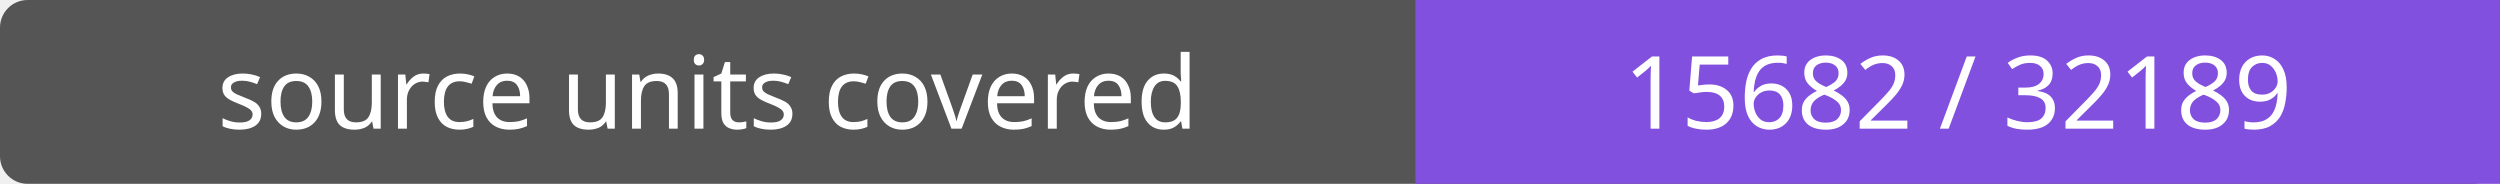
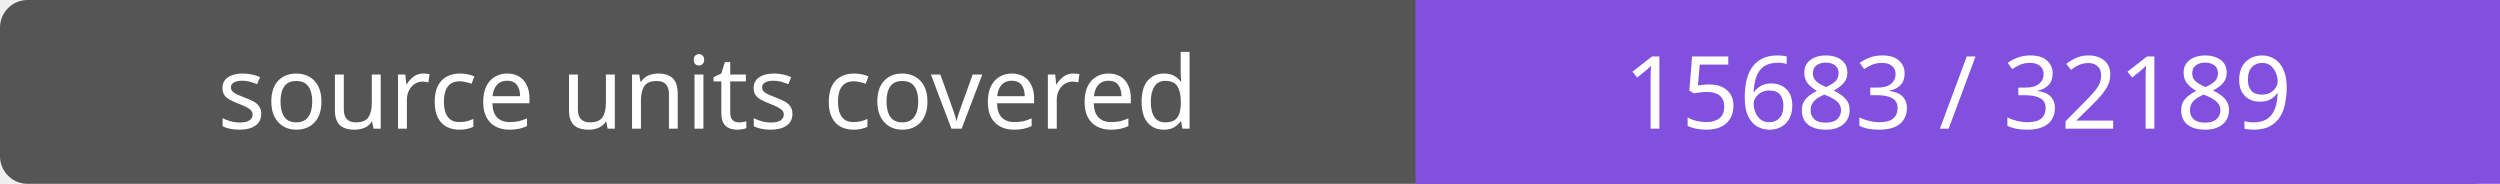
- <svg xmlns="http://www.w3.org/2000/svg" width="272" height="20" role="img" aria-label="source units covered: 15682 / 32189">
+ <svg xmlns="http://www.w3.org/2000/svg" width="272" height="20" role="img" aria-label="source units covered: 15683 / 32189">
  <rect width="272" height="20" rx="3" fill="#555" />
  <path fill="#8250df" d="M154 0h118v20H154z" />
  <g fill="#fff" text-anchor="middle" font-family="Verdana,sans-serif" font-size="11">
    <text x="77.0" y="14">source units covered</text>
-     <text x="213.0" y="14">15682 / 32189</text>
+     <text x="213.0" y="14">15683 / 32189</text>
  </g>
</svg>
